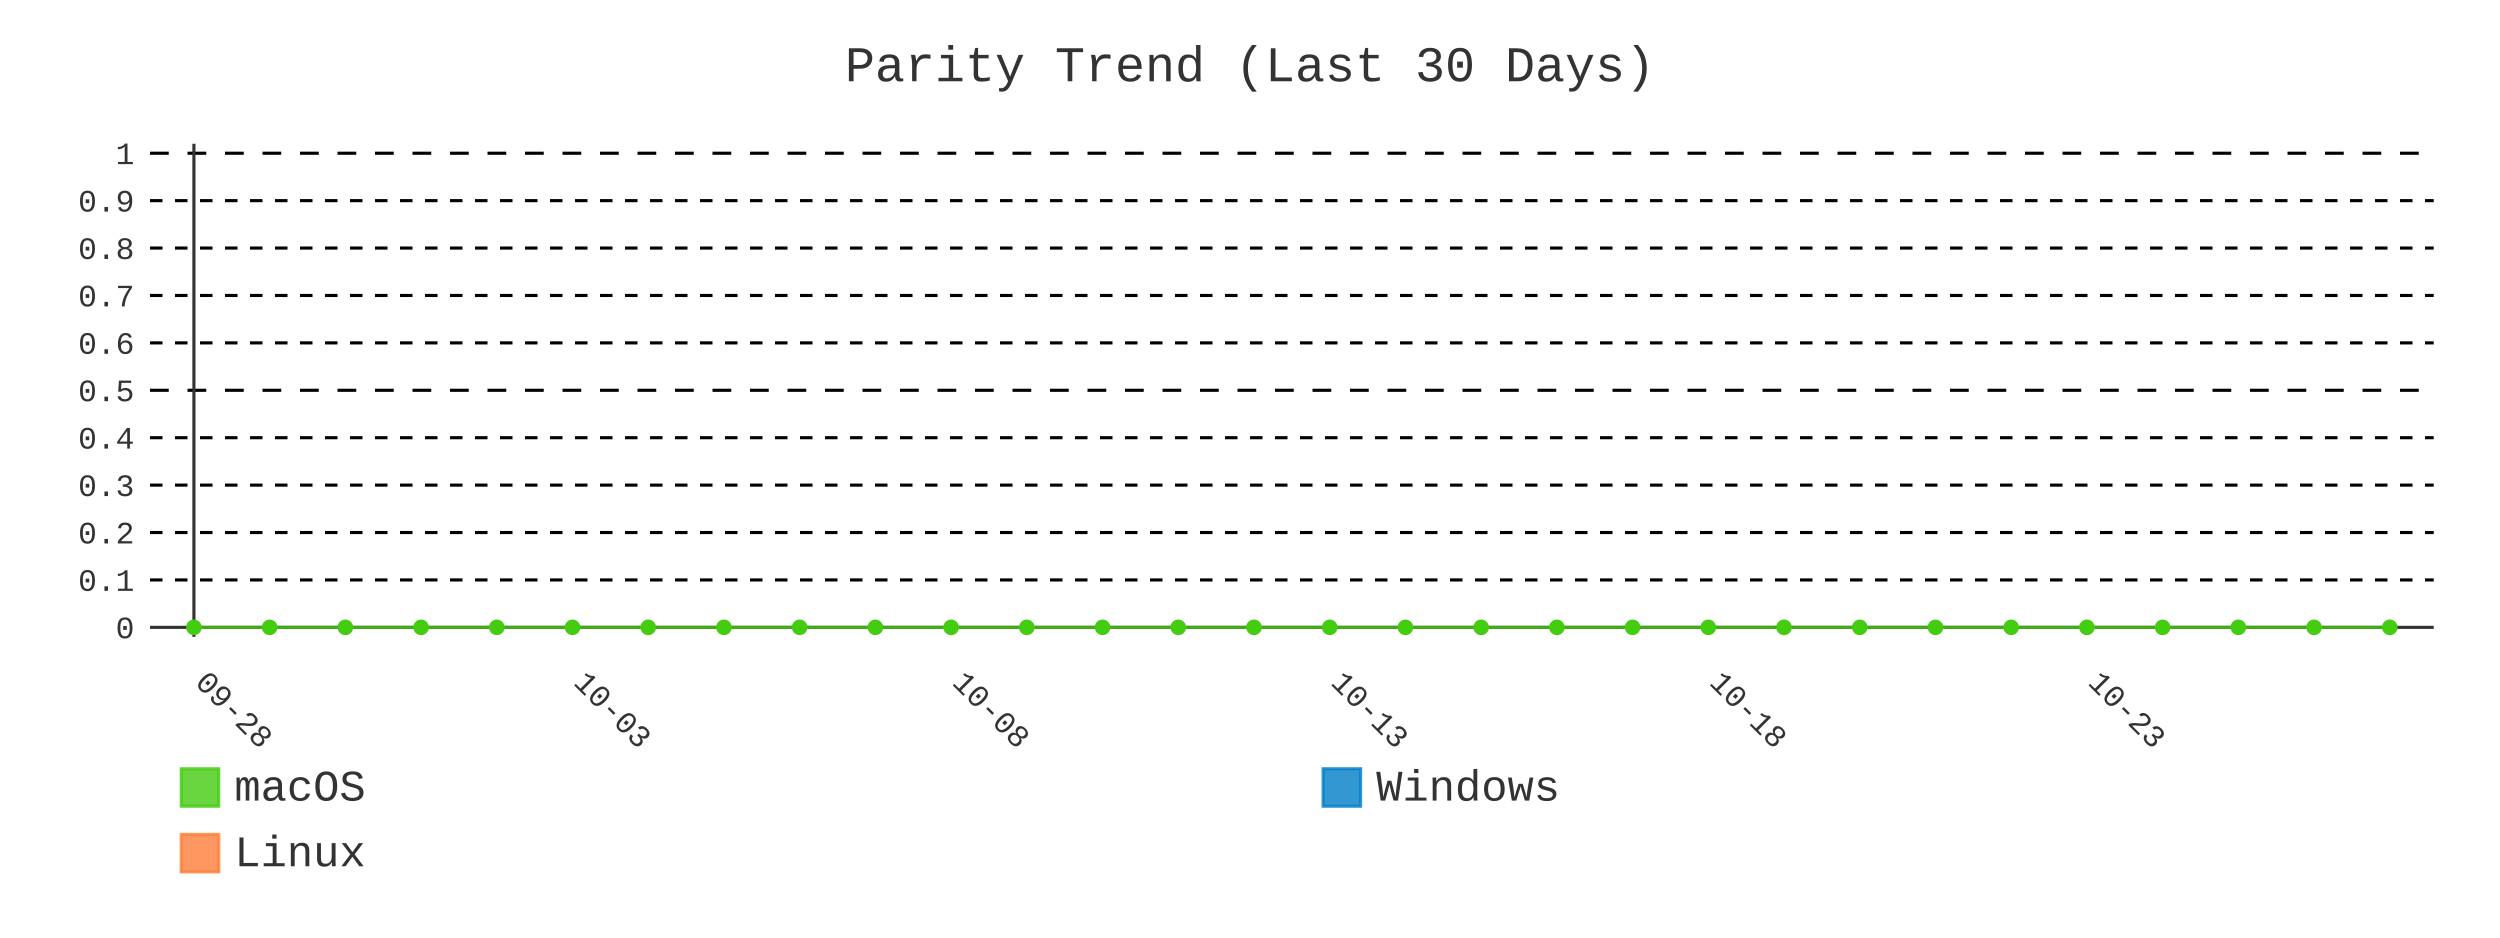
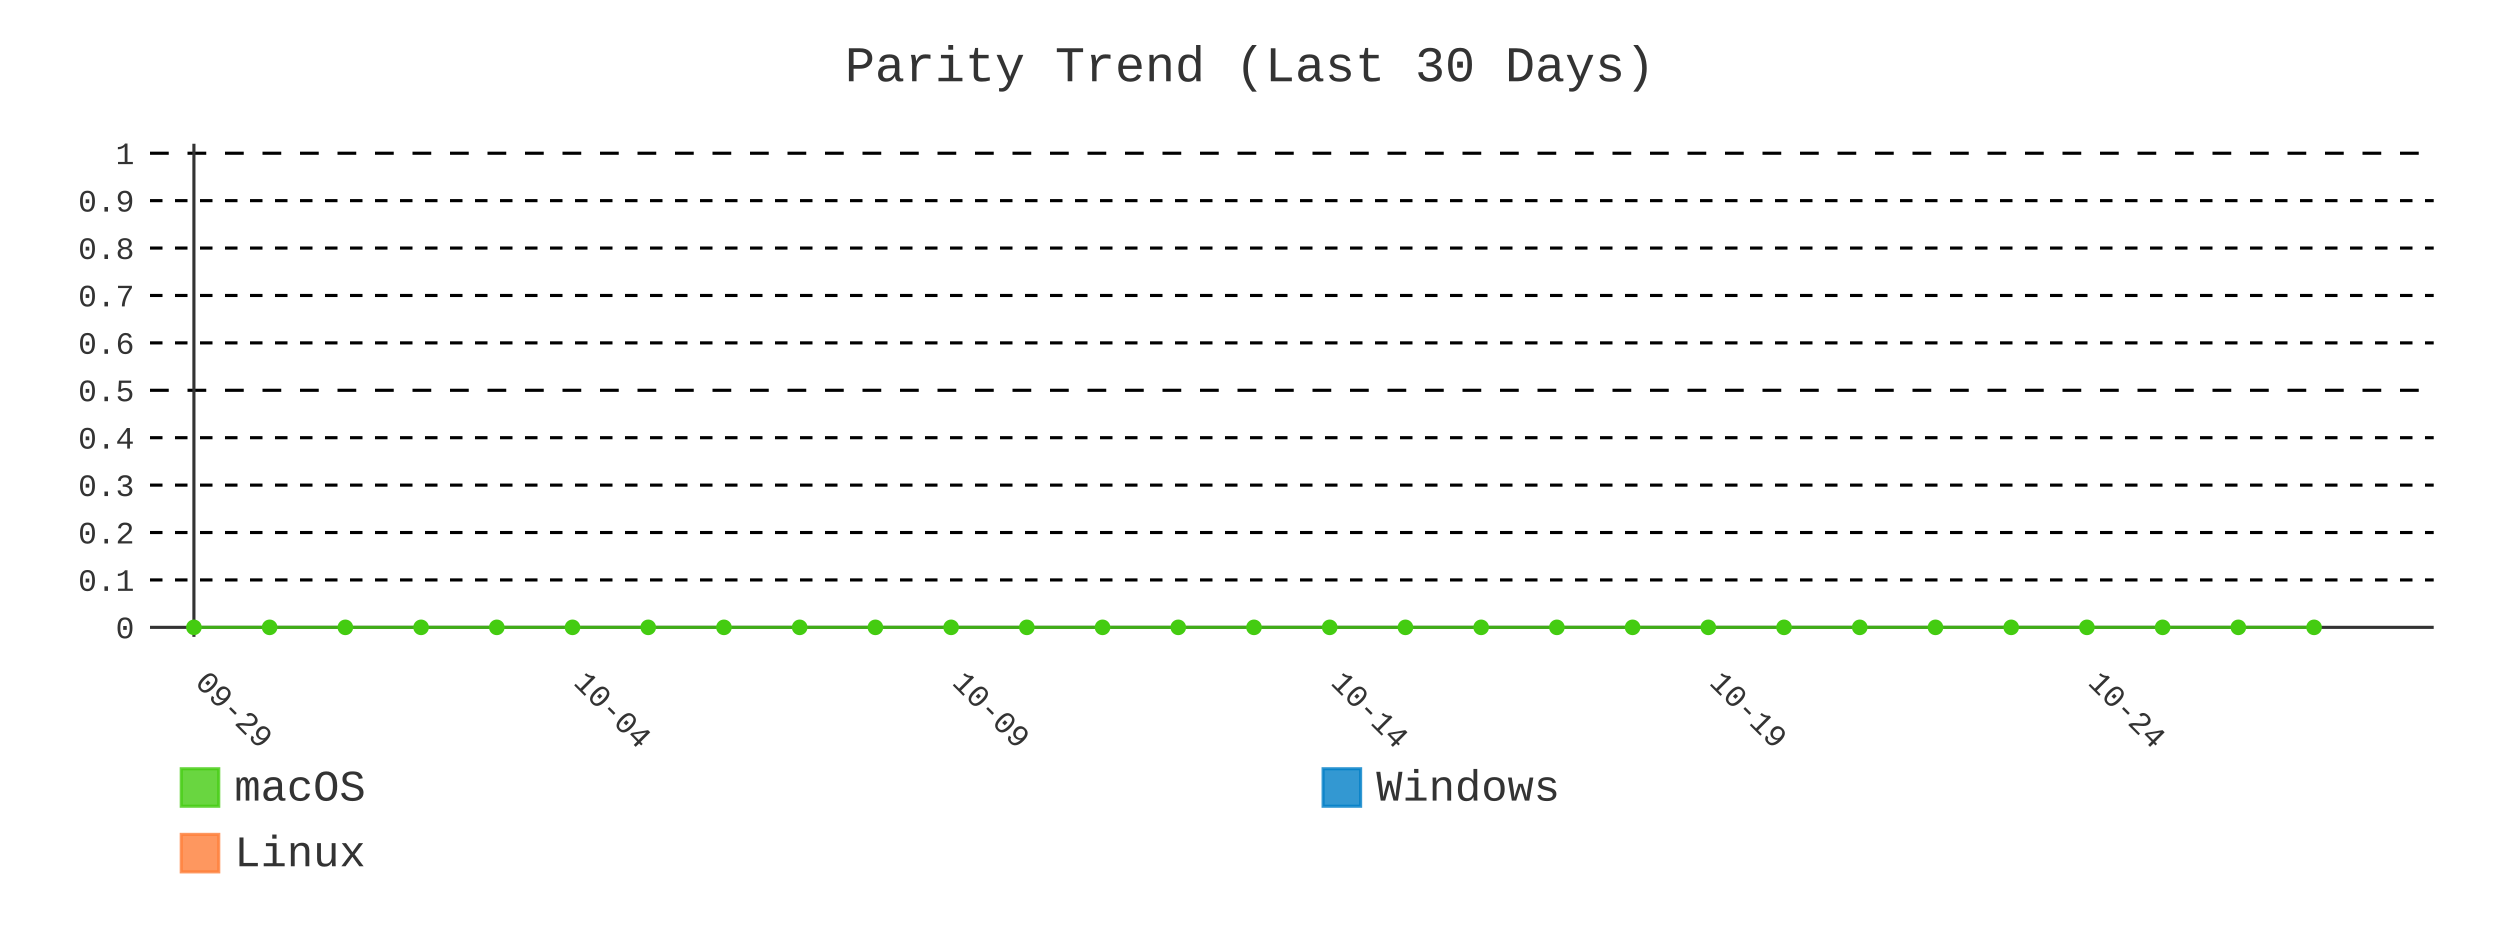
- <svg xmlns="http://www.w3.org/2000/svg" id="chart-9e070402-b6de-4d66-be8f-275b082fcfc3" class="pygal-chart" viewBox="0 0 800 300">
+ <svg xmlns="http://www.w3.org/2000/svg" id="chart-6145e97f-8467-4154-9965-806a31093bfc" class="pygal-chart" viewBox="0 0 800 300">
  <defs>
-     <style type="text/css">#chart-9e070402-b6de-4d66-be8f-275b082fcfc3{-webkit-user-select:none;-webkit-font-smoothing:antialiased;font-family:Consolas,"Liberation Mono",Menlo,Courier,monospace}#chart-9e070402-b6de-4d66-be8f-275b082fcfc3 .title{font-family:Consolas,"Liberation Mono",Menlo,Courier,monospace;font-size:16px}#chart-9e070402-b6de-4d66-be8f-275b082fcfc3 .legends .legend text{font-family:Consolas,"Liberation Mono",Menlo,Courier,monospace;font-size:14px}#chart-9e070402-b6de-4d66-be8f-275b082fcfc3 .axis text{font-family:Consolas,"Liberation Mono",Menlo,Courier,monospace;font-size:10px}#chart-9e070402-b6de-4d66-be8f-275b082fcfc3 .axis text.major{font-family:Consolas,"Liberation Mono",Menlo,Courier,monospace;font-size:10px}#chart-9e070402-b6de-4d66-be8f-275b082fcfc3 .text-overlay text.value{font-family:Consolas,"Liberation Mono",Menlo,Courier,monospace;font-size:16px}#chart-9e070402-b6de-4d66-be8f-275b082fcfc3 .text-overlay text.label{font-family:Consolas,"Liberation Mono",Menlo,Courier,monospace;font-size:10px}#chart-9e070402-b6de-4d66-be8f-275b082fcfc3 .tooltip{font-family:Consolas,"Liberation Mono",Menlo,Courier,monospace;font-size:14px}#chart-9e070402-b6de-4d66-be8f-275b082fcfc3 text.no_data{font-family:Consolas,"Liberation Mono",Menlo,Courier,monospace;font-size:64px}
- #chart-9e070402-b6de-4d66-be8f-275b082fcfc3{background-color:transparent}#chart-9e070402-b6de-4d66-be8f-275b082fcfc3 path,#chart-9e070402-b6de-4d66-be8f-275b082fcfc3 line,#chart-9e070402-b6de-4d66-be8f-275b082fcfc3 rect,#chart-9e070402-b6de-4d66-be8f-275b082fcfc3 circle{-webkit-transition:400ms;-moz-transition:400ms;transition:400ms}#chart-9e070402-b6de-4d66-be8f-275b082fcfc3 .graph &gt; .background{fill:transparent}#chart-9e070402-b6de-4d66-be8f-275b082fcfc3 .plot &gt; .background{fill:transparent}#chart-9e070402-b6de-4d66-be8f-275b082fcfc3 .graph{fill:#333}#chart-9e070402-b6de-4d66-be8f-275b082fcfc3 text.no_data{fill:#333}#chart-9e070402-b6de-4d66-be8f-275b082fcfc3 .title{fill:#333}#chart-9e070402-b6de-4d66-be8f-275b082fcfc3 .legends .legend text{fill:#333}#chart-9e070402-b6de-4d66-be8f-275b082fcfc3 .legends .legend:hover text{fill:#333}#chart-9e070402-b6de-4d66-be8f-275b082fcfc3 .axis .line{stroke:#333}#chart-9e070402-b6de-4d66-be8f-275b082fcfc3 .axis .guide.line{stroke:#666}#chart-9e070402-b6de-4d66-be8f-275b082fcfc3 .axis .major.line{stroke:#333}#chart-9e070402-b6de-4d66-be8f-275b082fcfc3 .axis text.major{fill:#333}#chart-9e070402-b6de-4d66-be8f-275b082fcfc3 .axis.y .guides:hover .guide.line,#chart-9e070402-b6de-4d66-be8f-275b082fcfc3 .line-graph .axis.x .guides:hover .guide.line,#chart-9e070402-b6de-4d66-be8f-275b082fcfc3 .stackedline-graph .axis.x .guides:hover .guide.line,#chart-9e070402-b6de-4d66-be8f-275b082fcfc3 .xy-graph .axis.x .guides:hover .guide.line{stroke:#333}#chart-9e070402-b6de-4d66-be8f-275b082fcfc3 .axis .guides:hover text{fill:#333}#chart-9e070402-b6de-4d66-be8f-275b082fcfc3 .reactive{fill-opacity:.8;stroke-opacity:.8;stroke-width:1}#chart-9e070402-b6de-4d66-be8f-275b082fcfc3 .ci{stroke:#333}#chart-9e070402-b6de-4d66-be8f-275b082fcfc3 .reactive.active,#chart-9e070402-b6de-4d66-be8f-275b082fcfc3 .active .reactive{fill-opacity:.9;stroke-opacity:.9;stroke-width:4}#chart-9e070402-b6de-4d66-be8f-275b082fcfc3 .ci .reactive.active{stroke-width:1.5}#chart-9e070402-b6de-4d66-be8f-275b082fcfc3 .series text{fill:#333}#chart-9e070402-b6de-4d66-be8f-275b082fcfc3 .tooltip rect{fill:transparent;stroke:#333;-webkit-transition:opacity 400ms;-moz-transition:opacity 400ms;transition:opacity 400ms}#chart-9e070402-b6de-4d66-be8f-275b082fcfc3 .tooltip .label{fill:#333}#chart-9e070402-b6de-4d66-be8f-275b082fcfc3 .tooltip .label{fill:#333}#chart-9e070402-b6de-4d66-be8f-275b082fcfc3 .tooltip .legend{font-size:.8em;fill:#666}#chart-9e070402-b6de-4d66-be8f-275b082fcfc3 .tooltip .x_label{font-size:.6em;fill:#333}#chart-9e070402-b6de-4d66-be8f-275b082fcfc3 .tooltip .xlink{font-size:.5em;text-decoration:underline}#chart-9e070402-b6de-4d66-be8f-275b082fcfc3 .tooltip .value{font-size:1.5em}#chart-9e070402-b6de-4d66-be8f-275b082fcfc3 .bound{font-size:.5em}#chart-9e070402-b6de-4d66-be8f-275b082fcfc3 .max-value{font-size:.75em;fill:#666}#chart-9e070402-b6de-4d66-be8f-275b082fcfc3 .map-element{fill:transparent;stroke:#666 !important}#chart-9e070402-b6de-4d66-be8f-275b082fcfc3 .map-element .reactive{fill-opacity:inherit;stroke-opacity:inherit}#chart-9e070402-b6de-4d66-be8f-275b082fcfc3 .color-0,#chart-9e070402-b6de-4d66-be8f-275b082fcfc3 .color-0 a:visited{stroke:#4c1;fill:#4c1}#chart-9e070402-b6de-4d66-be8f-275b082fcfc3 .color-1,#chart-9e070402-b6de-4d66-be8f-275b082fcfc3 .color-1 a:visited{stroke:#007ec6;fill:#007ec6}#chart-9e070402-b6de-4d66-be8f-275b082fcfc3 .color-2,#chart-9e070402-b6de-4d66-be8f-275b082fcfc3 .color-2 a:visited{stroke:#fe7d37;fill:#fe7d37}#chart-9e070402-b6de-4d66-be8f-275b082fcfc3 .text-overlay .color-0 text{fill:black}#chart-9e070402-b6de-4d66-be8f-275b082fcfc3 .text-overlay .color-1 text{fill:black}#chart-9e070402-b6de-4d66-be8f-275b082fcfc3 .text-overlay .color-2 text{fill:black}#chart-9e070402-b6de-4d66-be8f-275b082fcfc3 .series{stroke-width:2}#chart-9e070402-b6de-4d66-be8f-275b082fcfc3 .series.serie-0{stroke-width:2}#chart-9e070402-b6de-4d66-be8f-275b082fcfc3 .series.serie-1{stroke-width:2}#chart-9e070402-b6de-4d66-be8f-275b082fcfc3 .series.serie-2{stroke-width:2}
- #chart-9e070402-b6de-4d66-be8f-275b082fcfc3 text.no_data{text-anchor:middle}#chart-9e070402-b6de-4d66-be8f-275b082fcfc3 .guide.line{fill:none}#chart-9e070402-b6de-4d66-be8f-275b082fcfc3 .centered{text-anchor:middle}#chart-9e070402-b6de-4d66-be8f-275b082fcfc3 .title{text-anchor:middle}#chart-9e070402-b6de-4d66-be8f-275b082fcfc3 .legends .legend text{fill-opacity:1}#chart-9e070402-b6de-4d66-be8f-275b082fcfc3 .axis.x text{text-anchor:middle}#chart-9e070402-b6de-4d66-be8f-275b082fcfc3 .axis.x:not(.web) text[transform]{text-anchor:start}#chart-9e070402-b6de-4d66-be8f-275b082fcfc3 .axis.x:not(.web) text[transform].backwards{text-anchor:end}#chart-9e070402-b6de-4d66-be8f-275b082fcfc3 .axis.y text{text-anchor:end}#chart-9e070402-b6de-4d66-be8f-275b082fcfc3 .axis.y text[transform].backwards{text-anchor:start}#chart-9e070402-b6de-4d66-be8f-275b082fcfc3 .axis.y2 text{text-anchor:start}#chart-9e070402-b6de-4d66-be8f-275b082fcfc3 .axis.y2 text[transform].backwards{text-anchor:end}#chart-9e070402-b6de-4d66-be8f-275b082fcfc3 .axis .guide.line{stroke-dasharray:4,4;stroke:black}#chart-9e070402-b6de-4d66-be8f-275b082fcfc3 .axis .major.guide.line{stroke-dasharray:6,6;stroke:black}#chart-9e070402-b6de-4d66-be8f-275b082fcfc3 .horizontal .axis.y .guide.line,#chart-9e070402-b6de-4d66-be8f-275b082fcfc3 .horizontal .axis.y2 .guide.line,#chart-9e070402-b6de-4d66-be8f-275b082fcfc3 .vertical .axis.x .guide.line{opacity:0}#chart-9e070402-b6de-4d66-be8f-275b082fcfc3 .horizontal .axis.always_show .guide.line,#chart-9e070402-b6de-4d66-be8f-275b082fcfc3 .vertical .axis.always_show .guide.line{opacity:1 !important}#chart-9e070402-b6de-4d66-be8f-275b082fcfc3 .axis.y .guides:hover .guide.line,#chart-9e070402-b6de-4d66-be8f-275b082fcfc3 .axis.y2 .guides:hover .guide.line,#chart-9e070402-b6de-4d66-be8f-275b082fcfc3 .axis.x .guides:hover .guide.line{opacity:1}#chart-9e070402-b6de-4d66-be8f-275b082fcfc3 .axis .guides:hover text{opacity:1}#chart-9e070402-b6de-4d66-be8f-275b082fcfc3 .nofill{fill:none}#chart-9e070402-b6de-4d66-be8f-275b082fcfc3 .subtle-fill{fill-opacity:.2}#chart-9e070402-b6de-4d66-be8f-275b082fcfc3 .dot{stroke-width:1px;fill-opacity:1;stroke-opacity:1}#chart-9e070402-b6de-4d66-be8f-275b082fcfc3 .dot.active{stroke-width:5px}#chart-9e070402-b6de-4d66-be8f-275b082fcfc3 .dot.negative{fill:transparent}#chart-9e070402-b6de-4d66-be8f-275b082fcfc3 text,#chart-9e070402-b6de-4d66-be8f-275b082fcfc3 tspan{stroke:none !important}#chart-9e070402-b6de-4d66-be8f-275b082fcfc3 .series text.active{opacity:1}#chart-9e070402-b6de-4d66-be8f-275b082fcfc3 .tooltip rect{fill-opacity:.95;stroke-width:.5}#chart-9e070402-b6de-4d66-be8f-275b082fcfc3 .tooltip text{fill-opacity:1}#chart-9e070402-b6de-4d66-be8f-275b082fcfc3 .showable{visibility:hidden}#chart-9e070402-b6de-4d66-be8f-275b082fcfc3 .showable.shown{visibility:visible}#chart-9e070402-b6de-4d66-be8f-275b082fcfc3 .gauge-background{fill:rgba(229,229,229,1);stroke:none}#chart-9e070402-b6de-4d66-be8f-275b082fcfc3 .bg-lines{stroke:transparent;stroke-width:2px}</style>
+     <style type="text/css">#chart-6145e97f-8467-4154-9965-806a31093bfc{-webkit-user-select:none;-webkit-font-smoothing:antialiased;font-family:Consolas,"Liberation Mono",Menlo,Courier,monospace}#chart-6145e97f-8467-4154-9965-806a31093bfc .title{font-family:Consolas,"Liberation Mono",Menlo,Courier,monospace;font-size:16px}#chart-6145e97f-8467-4154-9965-806a31093bfc .legends .legend text{font-family:Consolas,"Liberation Mono",Menlo,Courier,monospace;font-size:14px}#chart-6145e97f-8467-4154-9965-806a31093bfc .axis text{font-family:Consolas,"Liberation Mono",Menlo,Courier,monospace;font-size:10px}#chart-6145e97f-8467-4154-9965-806a31093bfc .axis text.major{font-family:Consolas,"Liberation Mono",Menlo,Courier,monospace;font-size:10px}#chart-6145e97f-8467-4154-9965-806a31093bfc .text-overlay text.value{font-family:Consolas,"Liberation Mono",Menlo,Courier,monospace;font-size:16px}#chart-6145e97f-8467-4154-9965-806a31093bfc .text-overlay text.label{font-family:Consolas,"Liberation Mono",Menlo,Courier,monospace;font-size:10px}#chart-6145e97f-8467-4154-9965-806a31093bfc .tooltip{font-family:Consolas,"Liberation Mono",Menlo,Courier,monospace;font-size:14px}#chart-6145e97f-8467-4154-9965-806a31093bfc text.no_data{font-family:Consolas,"Liberation Mono",Menlo,Courier,monospace;font-size:64px}
+ #chart-6145e97f-8467-4154-9965-806a31093bfc{background-color:transparent}#chart-6145e97f-8467-4154-9965-806a31093bfc path,#chart-6145e97f-8467-4154-9965-806a31093bfc line,#chart-6145e97f-8467-4154-9965-806a31093bfc rect,#chart-6145e97f-8467-4154-9965-806a31093bfc circle{-webkit-transition:400ms;-moz-transition:400ms;transition:400ms}#chart-6145e97f-8467-4154-9965-806a31093bfc .graph &gt; .background{fill:transparent}#chart-6145e97f-8467-4154-9965-806a31093bfc .plot &gt; .background{fill:transparent}#chart-6145e97f-8467-4154-9965-806a31093bfc .graph{fill:#333}#chart-6145e97f-8467-4154-9965-806a31093bfc text.no_data{fill:#333}#chart-6145e97f-8467-4154-9965-806a31093bfc .title{fill:#333}#chart-6145e97f-8467-4154-9965-806a31093bfc .legends .legend text{fill:#333}#chart-6145e97f-8467-4154-9965-806a31093bfc .legends .legend:hover text{fill:#333}#chart-6145e97f-8467-4154-9965-806a31093bfc .axis .line{stroke:#333}#chart-6145e97f-8467-4154-9965-806a31093bfc .axis .guide.line{stroke:#666}#chart-6145e97f-8467-4154-9965-806a31093bfc .axis .major.line{stroke:#333}#chart-6145e97f-8467-4154-9965-806a31093bfc .axis text.major{fill:#333}#chart-6145e97f-8467-4154-9965-806a31093bfc .axis.y .guides:hover .guide.line,#chart-6145e97f-8467-4154-9965-806a31093bfc .line-graph .axis.x .guides:hover .guide.line,#chart-6145e97f-8467-4154-9965-806a31093bfc .stackedline-graph .axis.x .guides:hover .guide.line,#chart-6145e97f-8467-4154-9965-806a31093bfc .xy-graph .axis.x .guides:hover .guide.line{stroke:#333}#chart-6145e97f-8467-4154-9965-806a31093bfc .axis .guides:hover text{fill:#333}#chart-6145e97f-8467-4154-9965-806a31093bfc .reactive{fill-opacity:.8;stroke-opacity:.8;stroke-width:1}#chart-6145e97f-8467-4154-9965-806a31093bfc .ci{stroke:#333}#chart-6145e97f-8467-4154-9965-806a31093bfc .reactive.active,#chart-6145e97f-8467-4154-9965-806a31093bfc .active .reactive{fill-opacity:.9;stroke-opacity:.9;stroke-width:4}#chart-6145e97f-8467-4154-9965-806a31093bfc .ci .reactive.active{stroke-width:1.5}#chart-6145e97f-8467-4154-9965-806a31093bfc .series text{fill:#333}#chart-6145e97f-8467-4154-9965-806a31093bfc .tooltip rect{fill:transparent;stroke:#333;-webkit-transition:opacity 400ms;-moz-transition:opacity 400ms;transition:opacity 400ms}#chart-6145e97f-8467-4154-9965-806a31093bfc .tooltip .label{fill:#333}#chart-6145e97f-8467-4154-9965-806a31093bfc .tooltip .label{fill:#333}#chart-6145e97f-8467-4154-9965-806a31093bfc .tooltip .legend{font-size:.8em;fill:#666}#chart-6145e97f-8467-4154-9965-806a31093bfc .tooltip .x_label{font-size:.6em;fill:#333}#chart-6145e97f-8467-4154-9965-806a31093bfc .tooltip .xlink{font-size:.5em;text-decoration:underline}#chart-6145e97f-8467-4154-9965-806a31093bfc .tooltip .value{font-size:1.5em}#chart-6145e97f-8467-4154-9965-806a31093bfc .bound{font-size:.5em}#chart-6145e97f-8467-4154-9965-806a31093bfc .max-value{font-size:.75em;fill:#666}#chart-6145e97f-8467-4154-9965-806a31093bfc .map-element{fill:transparent;stroke:#666 !important}#chart-6145e97f-8467-4154-9965-806a31093bfc .map-element .reactive{fill-opacity:inherit;stroke-opacity:inherit}#chart-6145e97f-8467-4154-9965-806a31093bfc .color-0,#chart-6145e97f-8467-4154-9965-806a31093bfc .color-0 a:visited{stroke:#4c1;fill:#4c1}#chart-6145e97f-8467-4154-9965-806a31093bfc .color-1,#chart-6145e97f-8467-4154-9965-806a31093bfc .color-1 a:visited{stroke:#007ec6;fill:#007ec6}#chart-6145e97f-8467-4154-9965-806a31093bfc .color-2,#chart-6145e97f-8467-4154-9965-806a31093bfc .color-2 a:visited{stroke:#fe7d37;fill:#fe7d37}#chart-6145e97f-8467-4154-9965-806a31093bfc .text-overlay .color-0 text{fill:black}#chart-6145e97f-8467-4154-9965-806a31093bfc .text-overlay .color-1 text{fill:black}#chart-6145e97f-8467-4154-9965-806a31093bfc .text-overlay .color-2 text{fill:black}#chart-6145e97f-8467-4154-9965-806a31093bfc .series{stroke-width:2}#chart-6145e97f-8467-4154-9965-806a31093bfc .series.serie-0{stroke-width:2}#chart-6145e97f-8467-4154-9965-806a31093bfc .series.serie-1{stroke-width:2}#chart-6145e97f-8467-4154-9965-806a31093bfc .series.serie-2{stroke-width:2}
+ #chart-6145e97f-8467-4154-9965-806a31093bfc text.no_data{text-anchor:middle}#chart-6145e97f-8467-4154-9965-806a31093bfc .guide.line{fill:none}#chart-6145e97f-8467-4154-9965-806a31093bfc .centered{text-anchor:middle}#chart-6145e97f-8467-4154-9965-806a31093bfc .title{text-anchor:middle}#chart-6145e97f-8467-4154-9965-806a31093bfc .legends .legend text{fill-opacity:1}#chart-6145e97f-8467-4154-9965-806a31093bfc .axis.x text{text-anchor:middle}#chart-6145e97f-8467-4154-9965-806a31093bfc .axis.x:not(.web) text[transform]{text-anchor:start}#chart-6145e97f-8467-4154-9965-806a31093bfc .axis.x:not(.web) text[transform].backwards{text-anchor:end}#chart-6145e97f-8467-4154-9965-806a31093bfc .axis.y text{text-anchor:end}#chart-6145e97f-8467-4154-9965-806a31093bfc .axis.y text[transform].backwards{text-anchor:start}#chart-6145e97f-8467-4154-9965-806a31093bfc .axis.y2 text{text-anchor:start}#chart-6145e97f-8467-4154-9965-806a31093bfc .axis.y2 text[transform].backwards{text-anchor:end}#chart-6145e97f-8467-4154-9965-806a31093bfc .axis .guide.line{stroke-dasharray:4,4;stroke:black}#chart-6145e97f-8467-4154-9965-806a31093bfc .axis .major.guide.line{stroke-dasharray:6,6;stroke:black}#chart-6145e97f-8467-4154-9965-806a31093bfc .horizontal .axis.y .guide.line,#chart-6145e97f-8467-4154-9965-806a31093bfc .horizontal .axis.y2 .guide.line,#chart-6145e97f-8467-4154-9965-806a31093bfc .vertical .axis.x .guide.line{opacity:0}#chart-6145e97f-8467-4154-9965-806a31093bfc .horizontal .axis.always_show .guide.line,#chart-6145e97f-8467-4154-9965-806a31093bfc .vertical .axis.always_show .guide.line{opacity:1 !important}#chart-6145e97f-8467-4154-9965-806a31093bfc .axis.y .guides:hover .guide.line,#chart-6145e97f-8467-4154-9965-806a31093bfc .axis.y2 .guides:hover .guide.line,#chart-6145e97f-8467-4154-9965-806a31093bfc .axis.x .guides:hover .guide.line{opacity:1}#chart-6145e97f-8467-4154-9965-806a31093bfc .axis .guides:hover text{opacity:1}#chart-6145e97f-8467-4154-9965-806a31093bfc .nofill{fill:none}#chart-6145e97f-8467-4154-9965-806a31093bfc .subtle-fill{fill-opacity:.2}#chart-6145e97f-8467-4154-9965-806a31093bfc .dot{stroke-width:1px;fill-opacity:1;stroke-opacity:1}#chart-6145e97f-8467-4154-9965-806a31093bfc .dot.active{stroke-width:5px}#chart-6145e97f-8467-4154-9965-806a31093bfc .dot.negative{fill:transparent}#chart-6145e97f-8467-4154-9965-806a31093bfc text,#chart-6145e97f-8467-4154-9965-806a31093bfc tspan{stroke:none !important}#chart-6145e97f-8467-4154-9965-806a31093bfc .series text.active{opacity:1}#chart-6145e97f-8467-4154-9965-806a31093bfc .tooltip rect{fill-opacity:.95;stroke-width:.5}#chart-6145e97f-8467-4154-9965-806a31093bfc .tooltip text{fill-opacity:1}#chart-6145e97f-8467-4154-9965-806a31093bfc .showable{visibility:hidden}#chart-6145e97f-8467-4154-9965-806a31093bfc .showable.shown{visibility:visible}#chart-6145e97f-8467-4154-9965-806a31093bfc .gauge-background{fill:rgba(229,229,229,1);stroke:none}#chart-6145e97f-8467-4154-9965-806a31093bfc .bg-lines{stroke:transparent;stroke-width:2px}</style>
  </defs>
  <g class="graph line-graph vertical">
    <rect x="0" y="0" width="800" height="300" class="background" />
    <g transform="translate(48, 46)" class="plot">
      <rect x="0" y="0" width="730.787" height="157.787" class="background" />
      <g class="axis y always_show">
        <g class="guides">
          <path d="M0 154.752 h730.787" class="axis major line" />
          <text x="-5" y="158.252" class="major">0</text>
        </g>
        <g class="guides">
          <path d="M0 139.581 h730.787" class="guide line" />
          <text x="-5" y="143.081" class="">0.1</text>
        </g>
        <g class="guides">
          <path d="M0 124.409 h730.787" class="guide line" />
          <text x="-5" y="127.909" class="">0.2</text>
        </g>
        <g class="guides">
          <path d="M0 109.237 h730.787" class="guide line" />
          <text x="-5" y="112.737" class="">0.3</text>
        </g>
        <g class="guides">
          <path d="M0 94.065 h730.787" class="guide line" />
          <text x="-5" y="97.565" class="">0.4</text>
        </g>
        <g class="guides">
          <path d="M0 78.893 h730.787" class="major guide line" />
          <text x="-5" y="82.393" class="major">0.5</text>
        </g>
        <g class="guides">
          <path d="M0 63.722 h730.787" class="guide line" />
          <text x="-5" y="67.222" class="">0.6</text>
        </g>
        <g class="guides">
          <path d="M0 48.55 h730.787" class="guide line" />
          <text x="-5" y="52.05" class="">0.7</text>
        </g>
        <g class="guides">
          <path d="M0 33.378 h730.787" class="guide line" />
          <text x="-5" y="36.878" class="">0.8</text>
        </g>
        <g class="guides">
          <path d="M0 18.206 h730.787" class="guide line" />
          <text x="-5" y="21.706" class="">0.9</text>
        </g>
        <g class="guides">
          <path d="M0 3.034 h730.787" class="major guide line" />
          <text x="-5" y="6.534" class="major">1</text>
        </g>
      </g>
      <g class="axis x">
        <g class="guides">
          <path d="M14.054 0 v157.787" class="major line" />
-           <text x="14.054" y="172.787" class="major" transform="rotate(45 14.05359 172.7868)">09-28</text>
+           <text x="14.054" y="172.787" class="major" transform="rotate(45 14.05359 172.7868)">09-29</text>
        </g>
        <g class="guides">
          <path d="M135.205 0 v157.787" class="major guide line" />
-           <text x="135.205" y="172.787" class="major" transform="rotate(45 135.2052 172.7868)">10-03</text>
+           <text x="135.205" y="172.787" class="major" transform="rotate(45 135.2052 172.7868)">10-04</text>
        </g>
        <g class="guides">
          <path d="M256.357 0 v157.787" class="major guide line" />
-           <text x="256.357" y="172.787" class="major" transform="rotate(45 256.3569 172.7868)">10-08</text>
+           <text x="256.357" y="172.787" class="major" transform="rotate(45 256.3569 172.7868)">10-09</text>
        </g>
        <g class="guides">
          <path d="M377.509 0 v157.787" class="major guide line" />
-           <text x="377.509" y="172.787" class="major" transform="rotate(45 377.5086 172.7868)">10-13</text>
+           <text x="377.509" y="172.787" class="major" transform="rotate(45 377.5086 172.7868)">10-14</text>
        </g>
        <g class="guides">
          <path d="M498.66 0 v157.787" class="major guide line" />
-           <text x="498.66" y="172.787" class="major" transform="rotate(45 498.6602 172.7868)">10-18</text>
+           <text x="498.66" y="172.787" class="major" transform="rotate(45 498.6602 172.7868)">10-19</text>
        </g>
        <g class="guides">
          <path d="M619.812 0 v157.787" class="major guide line" />
-           <text x="619.812" y="172.787" class="major" transform="rotate(45 619.8119 172.7868)">10-23</text>
+           <text x="619.812" y="172.787" class="major" transform="rotate(45 619.8119 172.7868)">10-24</text>
        </g>
      </g>
      <g class="series serie-0 color-0">
-         <path d="M14.054 154.752 L38.284 154.752 62.514 154.752 86.745 154.752 110.975 154.752 135.205 154.752 159.436 154.752 183.666 154.752 207.896 154.752 232.127 154.752 256.357 154.752 280.587 154.752 304.818 154.752 329.048 154.752 353.278 154.752 377.509 154.752 401.739 154.752 425.969 154.752 450.2 154.752 474.43 154.752 498.66 154.752 522.891 154.752 547.121 154.752 571.351 154.752 595.582 154.752 619.812 154.752 644.042 154.752 668.273 154.752 692.503 154.752 716.733 154.752" class="line reactive nofill" />
+         <path d="M14.054 154.752 L38.284 154.752 62.514 154.752 86.745 154.752 110.975 154.752 135.205 154.752 159.436 154.752 183.666 154.752 207.896 154.752 232.127 154.752 256.357 154.752 280.587 154.752 304.818 154.752 329.048 154.752 353.278 154.752 377.509 154.752 401.739 154.752 425.969 154.752 450.2 154.752 474.43 154.752 498.66 154.752 522.891 154.752 547.121 154.752 571.351 154.752 595.582 154.752 619.812 154.752 644.042 154.752 668.273 154.752 692.503 154.752" class="line reactive nofill" />
      </g>
      <g class="series serie-1 color-1" />
      <g class="series serie-2 color-2" />
    </g>
    <g class="titles">
      <text x="400.0" y="26" class="title plot_title">Parity Trend (Last 30 Days)</text>
    </g>
    <g transform="translate(48, 46)" class="plot overlay">
      <g class="series serie-0 color-0">
        <g class="dots">
          <circle cx="14.054" cy="154.752" r="2" class="dot reactive tooltip-trigger" />
        </g>
        <g class="dots">
          <circle cx="38.284" cy="154.752" r="2" class="dot reactive tooltip-trigger" />
        </g>
        <g class="dots">
          <circle cx="62.514" cy="154.752" r="2" class="dot reactive tooltip-trigger" />
        </g>
        <g class="dots">
          <circle cx="86.745" cy="154.752" r="2" class="dot reactive tooltip-trigger" />
        </g>
        <g class="dots">
          <circle cx="110.975" cy="154.752" r="2" class="dot reactive tooltip-trigger" />
        </g>
        <g class="dots">
          <circle cx="135.205" cy="154.752" r="2" class="dot reactive tooltip-trigger" />
        </g>
        <g class="dots">
          <circle cx="159.436" cy="154.752" r="2" class="dot reactive tooltip-trigger" />
        </g>
        <g class="dots">
          <circle cx="183.666" cy="154.752" r="2" class="dot reactive tooltip-trigger" />
        </g>
        <g class="dots">
          <circle cx="207.896" cy="154.752" r="2" class="dot reactive tooltip-trigger" />
        </g>
        <g class="dots">
          <circle cx="232.127" cy="154.752" r="2" class="dot reactive tooltip-trigger" />
        </g>
        <g class="dots">
          <circle cx="256.357" cy="154.752" r="2" class="dot reactive tooltip-trigger" />
        </g>
        <g class="dots">
          <circle cx="280.587" cy="154.752" r="2" class="dot reactive tooltip-trigger" />
        </g>
        <g class="dots">
          <circle cx="304.818" cy="154.752" r="2" class="dot reactive tooltip-trigger" />
        </g>
        <g class="dots">
          <circle cx="329.048" cy="154.752" r="2" class="dot reactive tooltip-trigger" />
        </g>
        <g class="dots">
          <circle cx="353.278" cy="154.752" r="2" class="dot reactive tooltip-trigger" />
        </g>
        <g class="dots">
          <circle cx="377.509" cy="154.752" r="2" class="dot reactive tooltip-trigger" />
        </g>
        <g class="dots">
          <circle cx="401.739" cy="154.752" r="2" class="dot reactive tooltip-trigger" />
        </g>
        <g class="dots">
          <circle cx="425.969" cy="154.752" r="2" class="dot reactive tooltip-trigger" />
        </g>
        <g class="dots">
          <circle cx="450.2" cy="154.752" r="2" class="dot reactive tooltip-trigger" />
        </g>
        <g class="dots">
          <circle cx="474.43" cy="154.752" r="2" class="dot reactive tooltip-trigger" />
        </g>
        <g class="dots">
          <circle cx="498.66" cy="154.752" r="2" class="dot reactive tooltip-trigger" />
        </g>
        <g class="dots">
          <circle cx="522.891" cy="154.752" r="2" class="dot reactive tooltip-trigger" />
        </g>
        <g class="dots">
          <circle cx="547.121" cy="154.752" r="2" class="dot reactive tooltip-trigger" />
        </g>
        <g class="dots">
          <circle cx="571.351" cy="154.752" r="2" class="dot reactive tooltip-trigger" />
        </g>
        <g class="dots">
          <circle cx="595.582" cy="154.752" r="2" class="dot reactive tooltip-trigger" />
        </g>
        <g class="dots">
          <circle cx="619.812" cy="154.752" r="2" class="dot reactive tooltip-trigger" />
        </g>
        <g class="dots">
          <circle cx="644.042" cy="154.752" r="2" class="dot reactive tooltip-trigger" />
        </g>
        <g class="dots">
          <circle cx="668.273" cy="154.752" r="2" class="dot reactive tooltip-trigger" />
        </g>
        <g class="dots">
          <circle cx="692.503" cy="154.752" r="2" class="dot reactive tooltip-trigger" />
-         </g>
-         <g class="dots">
-           <circle cx="716.733" cy="154.752" r="2" class="dot reactive tooltip-trigger" />
        </g>
      </g>
      <g class="series serie-1 color-1" />
      <g class="series serie-2 color-2" />
    </g>
    <g transform="translate(48, 46)" class="plot text-overlay">
      <g class="series serie-0 color-0" />
      <g class="series serie-1 color-1" />
      <g class="series serie-2 color-2" />
    </g>
    <g transform="translate(48, 46)" class="plot tooltip-overlay">
      <g transform="translate(0 0)" style="opacity: 0" class="tooltip">
        <rect rx="0" ry="0" width="0" height="0" class="tooltip-box" />
        <g class="text" />
      </g>
    </g>
    <g transform="translate(58, 245)" class="legends">
      <g id="activate-serie-0" class="legend reactive activate-serie">
        <rect x="0.0" y="1.0" width="12" height="12" class="color-0 reactive" />
        <text x="17.0" y="11.2">macOS</text>
      </g>
      <g id="activate-serie-1" class="legend reactive activate-serie">
        <rect x="365.393" y="1.0" width="12" height="12" class="color-1 reactive" />
        <text x="382.393" y="11.2">Windows</text>
      </g>
      <g id="activate-serie-2" class="legend reactive activate-serie">
        <rect x="0.0" y="22.0" width="12" height="12" class="color-2 reactive" />
        <text x="17.0" y="32.2">Linux</text>
      </g>
    </g>
  </g>
</svg>
